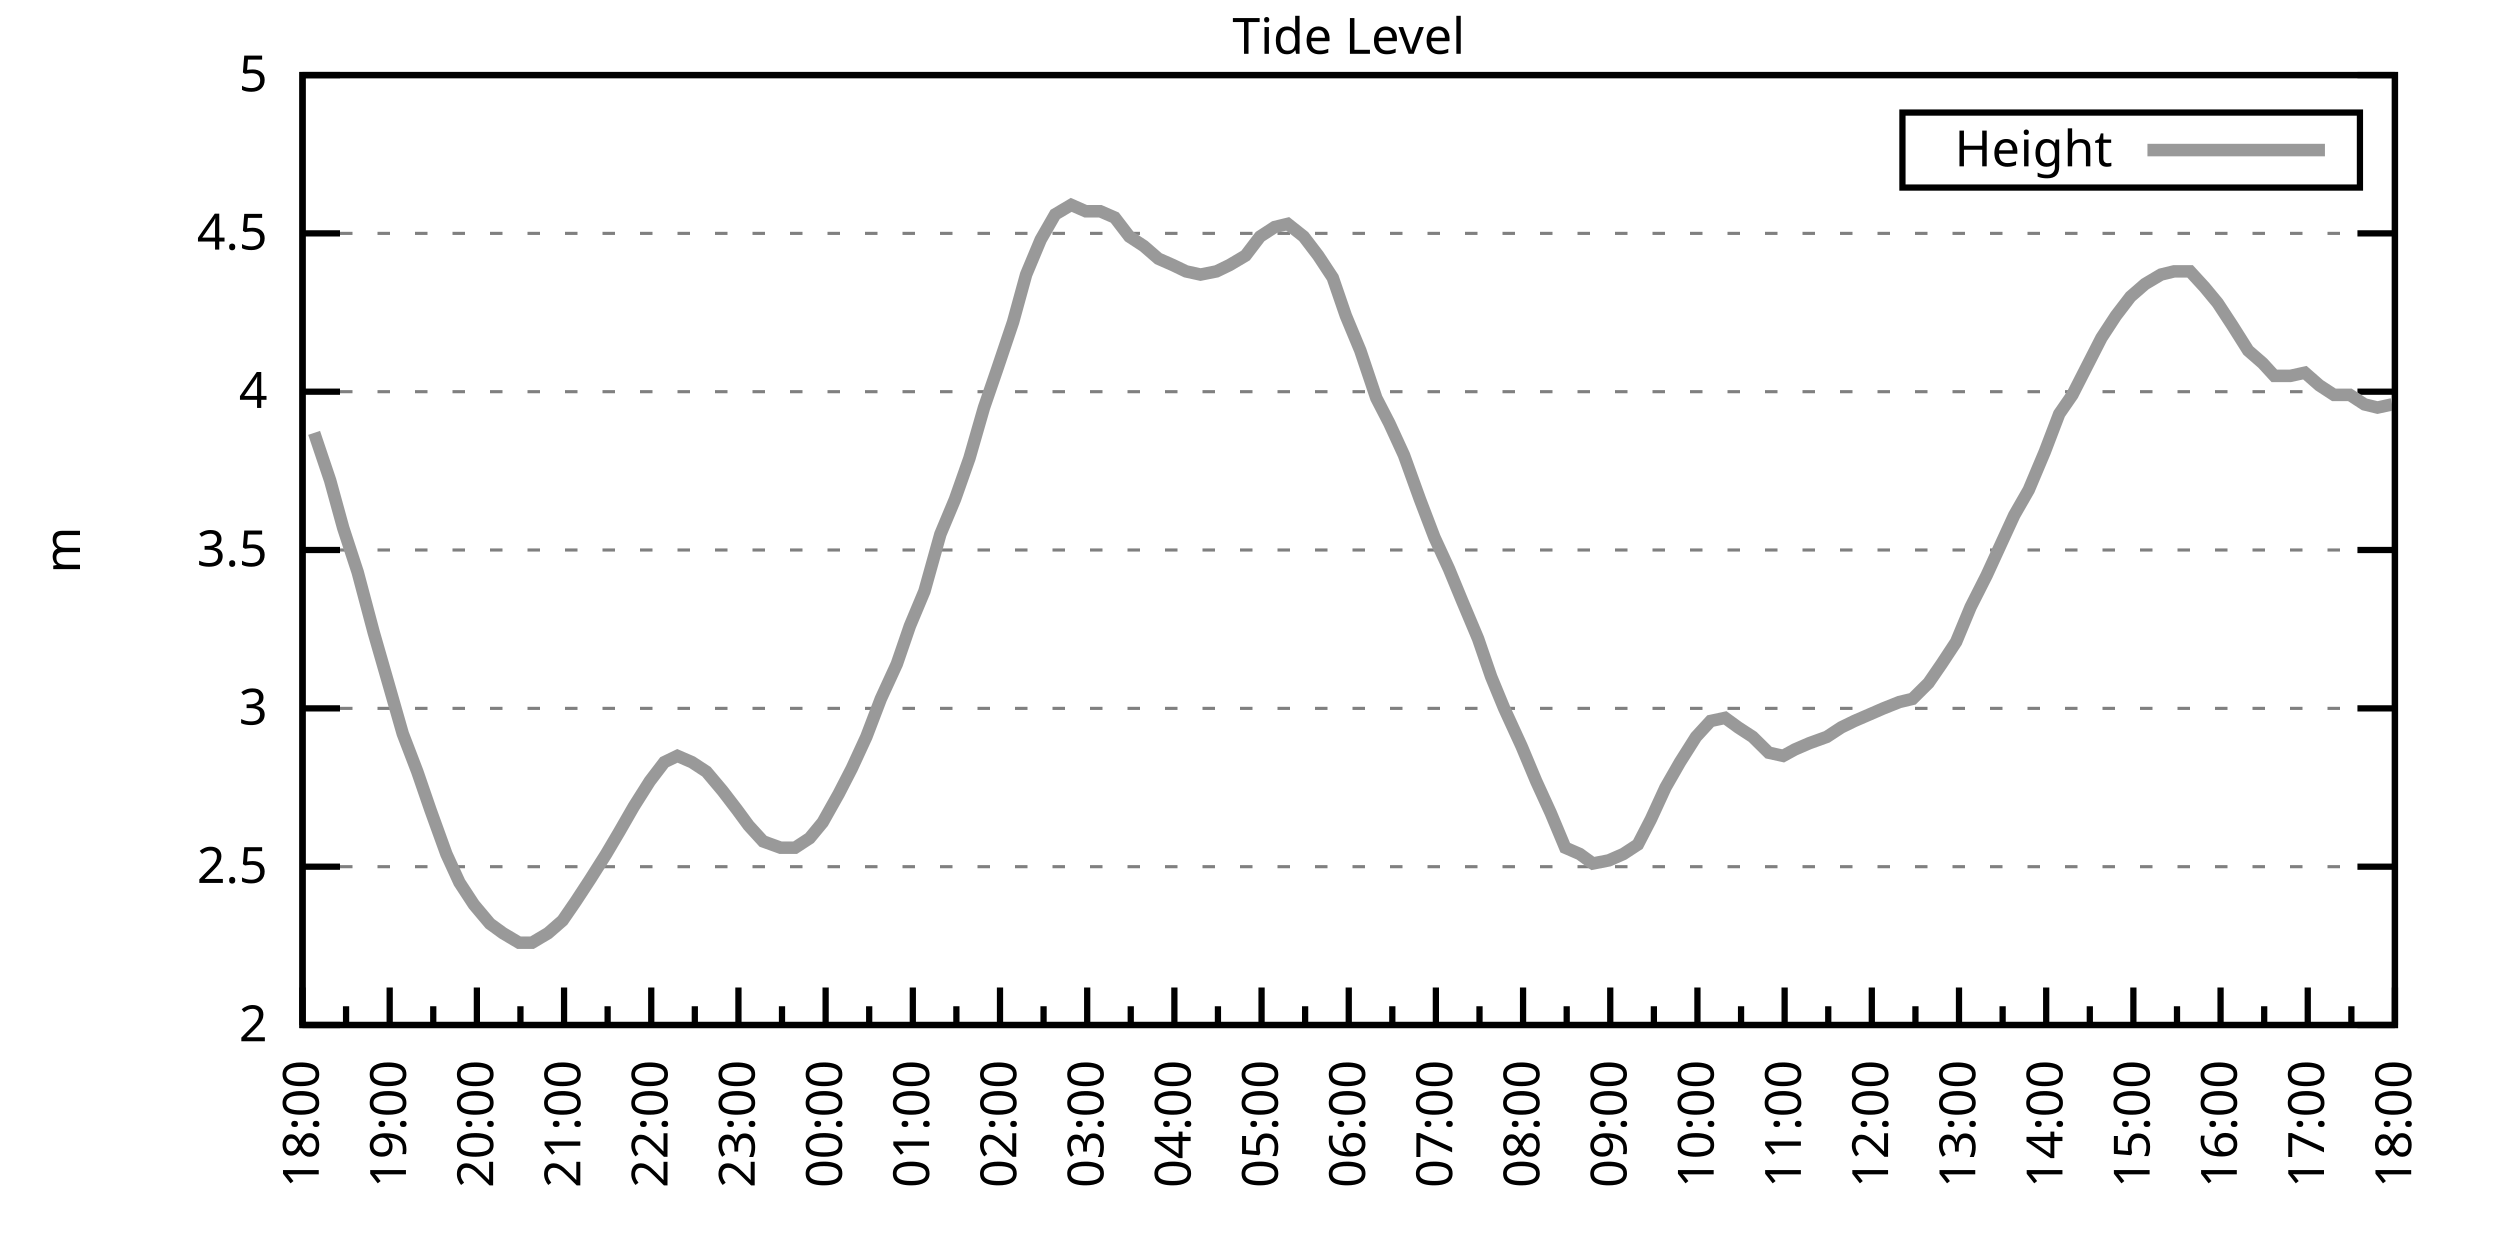
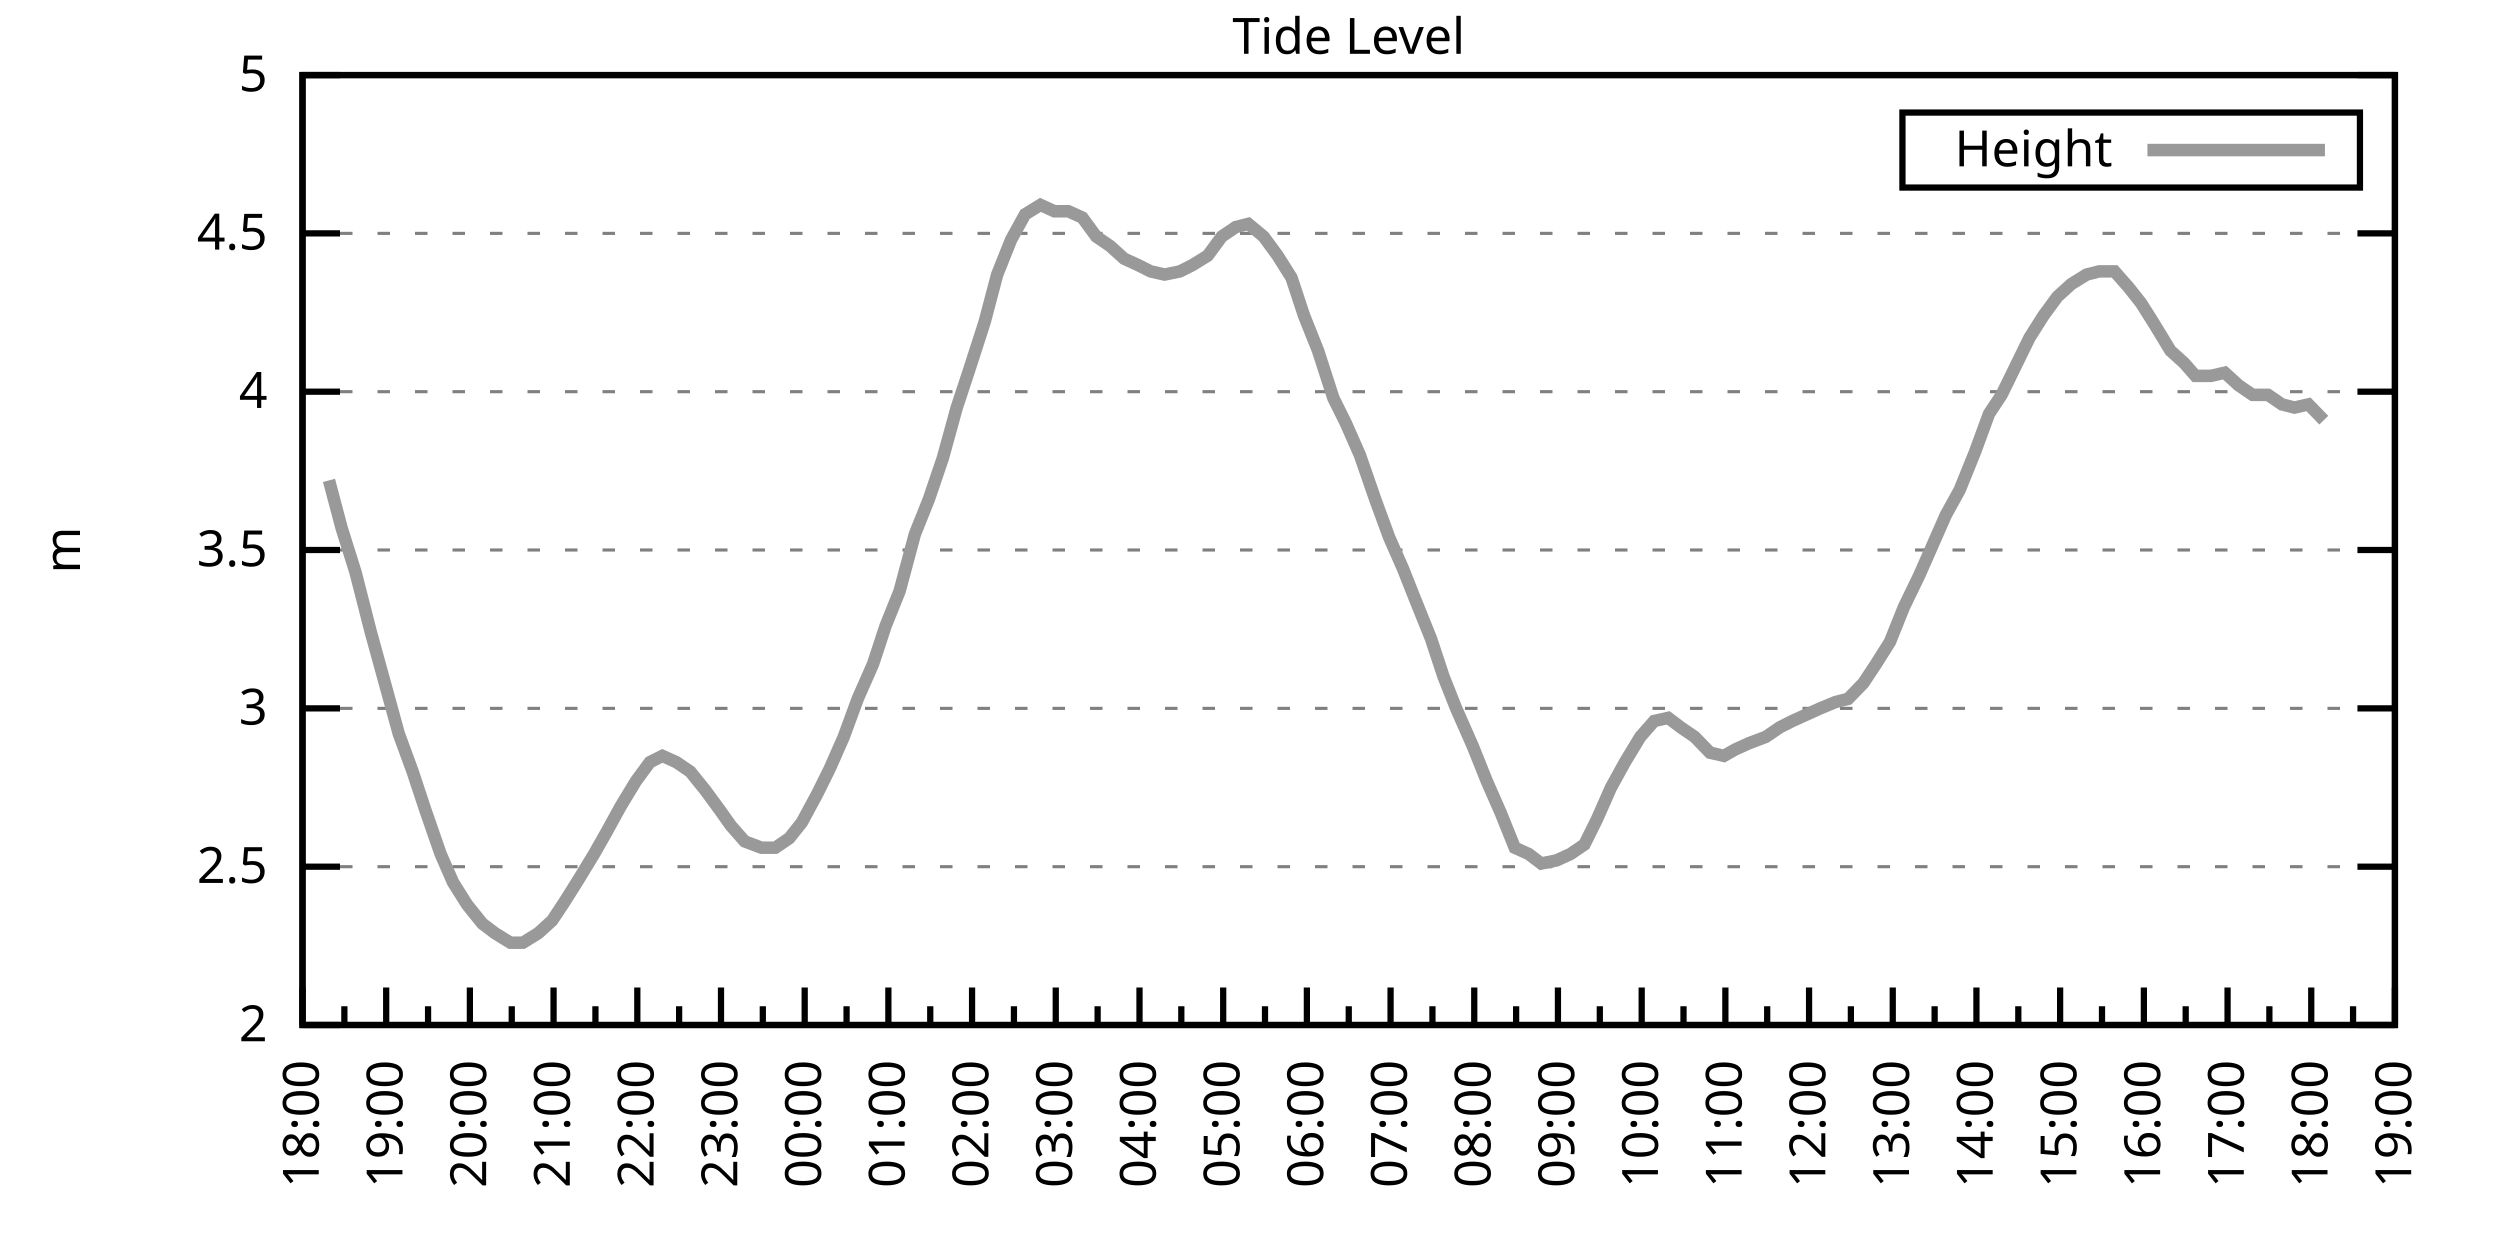
<svg xmlns="http://www.w3.org/2000/svg" xmlns:xlink="http://www.w3.org/1999/xlink" width="400" height="200" viewBox="0 0 400 200">
  <g id="gnuplot_canvas">
    <rect x="0" y="0" width="400" height="200" fill="none" />
    <defs>
      <circle id="gpDot" r="0.5" stroke-width="0.5" stroke="currentColor" />
      <path id="gpPt0" stroke-width="0.333" stroke="currentColor" d="M-1,0 h2 M0,-1 v2" />
      <path id="gpPt1" stroke-width="0.333" stroke="currentColor" d="M-1,-1 L1,1 M1,-1 L-1,1" />
      <path id="gpPt2" stroke-width="0.333" stroke="currentColor" d="M-1,0 L1,0 M0,-1 L0,1 M-1,-1 L1,1 M-1,1 L1,-1" />
      <rect id="gpPt3" stroke-width="0.333" stroke="currentColor" x="-1" y="-1" width="2" height="2" />
      <rect id="gpPt4" stroke-width="0.333" stroke="currentColor" fill="currentColor" x="-1" y="-1" width="2" height="2" />
      <circle id="gpPt5" stroke-width="0.333" stroke="currentColor" cx="0" cy="0" r="1" />
      <use xlink:href="#gpPt5" id="gpPt6" fill="currentColor" stroke="none" />
      <path id="gpPt7" stroke-width="0.333" stroke="currentColor" d="M0,-1.33 L-1.33,0.67 L1.33,0.67 z" />
      <use xlink:href="#gpPt7" id="gpPt8" fill="currentColor" stroke="none" />
      <use xlink:href="#gpPt7" id="gpPt9" stroke="currentColor" transform="rotate(180)" />
      <use xlink:href="#gpPt9" id="gpPt10" fill="currentColor" stroke="none" />
      <use xlink:href="#gpPt3" id="gpPt11" stroke="currentColor" transform="rotate(45)" />
      <use xlink:href="#gpPt11" id="gpPt12" fill="currentColor" stroke="none" />
      <path id="gpPt13" stroke-width="0.333" stroke="currentColor" d="M0,1.330 L1.265,0.411 L0.782,-1.067 L-0.782,-1.076 L-1.265,0.411 z" />
      <use xlink:href="#gpPt13" id="gpPt14" fill="currentColor" stroke="none" />
      <filter id="textbox" filterUnits="objectBoundingBox" x="0" y="0" height="1" width="1">
        <feFlood flood-color="white" flood-opacity="1" result="bgnd" />
        <feComposite in="SourceGraphic" in2="bgnd" operator="atop" />
      </filter>
      <filter id="greybox" filterUnits="objectBoundingBox" x="0" y="0" height="1" width="1">
        <feFlood flood-color="lightgrey" flood-opacity="1" result="grey" />
        <feComposite in="SourceGraphic" in2="grey" operator="atop" />
      </filter>
    </defs>
    <g fill="none" color="white" stroke="currentColor" stroke-width="1.00" stroke-linecap="butt" stroke-linejoin="miter">
</g>
    <g fill="none" color="black" stroke="currentColor" stroke-width="1.00" stroke-linecap="butt" stroke-linejoin="miter">
      <g stroke="none" shape-rendering="crispEdges">
        <polygon fill="rgb(255, 255, 255)" points="48.40,164.00 383.18,164.00 383.18,12.02 48.40,12.02 " />
      </g>
    </g>
    <g fill="none" color="black" stroke="currentColor" stroke-width="1.00" stroke-linecap="butt" stroke-linejoin="miter">
</g>
    <g fill="none" color="black" stroke="black" stroke-width="0.50" stroke-linecap="butt" stroke-linejoin="miter">
</g>
    <g fill="none" color="gray" stroke="currentColor" stroke-width="0.50" stroke-linecap="butt" stroke-linejoin="miter">
      <path stroke="gray" stroke-dasharray="2,4" class="gridline" d="M48.40,164.00 L383.19,164.00  " />
    </g>
    <g fill="none" color="gray" stroke="gray" stroke-width="1.00" stroke-linecap="butt" stroke-linejoin="miter">
</g>
    <g fill="none" color="black" stroke="currentColor" stroke-width="1.00" stroke-linecap="butt" stroke-linejoin="miter">
      <path stroke="black" d="M48.40,164.00 L54.40,164.00 M383.19,164.00 L377.19,164.00  " />
      <g transform="translate(42.80,166.60)" stroke="none" fill="black" font-family="Sans" font-size="8.00" text-anchor="end">
        <text>
          <tspan font-family="Sans"> 2</tspan>
        </text>
      </g>
    </g>
    <g fill="none" color="black" stroke="currentColor" stroke-width="1.00" stroke-linecap="butt" stroke-linejoin="miter">
</g>
    <g fill="none" color="black" stroke="black" stroke-width="0.50" stroke-linecap="butt" stroke-linejoin="miter">
</g>
    <g fill="none" color="gray" stroke="currentColor" stroke-width="0.50" stroke-linecap="butt" stroke-linejoin="miter">
      <path stroke="gray" stroke-dasharray="2,4" class="gridline" d="M48.40,138.67 L383.19,138.67  " />
    </g>
    <g fill="none" color="gray" stroke="gray" stroke-width="1.00" stroke-linecap="butt" stroke-linejoin="miter">
</g>
    <g fill="none" color="black" stroke="currentColor" stroke-width="1.00" stroke-linecap="butt" stroke-linejoin="miter">
      <path stroke="black" d="M48.40,138.67 L54.40,138.67 M383.19,138.67 L377.19,138.67  " />
      <g transform="translate(42.80,141.27)" stroke="none" fill="black" font-family="Sans" font-size="8.00" text-anchor="end">
        <text>
          <tspan font-family="Sans"> 2.5</tspan>
        </text>
      </g>
    </g>
    <g fill="none" color="black" stroke="currentColor" stroke-width="1.00" stroke-linecap="butt" stroke-linejoin="miter">
</g>
    <g fill="none" color="black" stroke="black" stroke-width="0.50" stroke-linecap="butt" stroke-linejoin="miter">
</g>
    <g fill="none" color="gray" stroke="currentColor" stroke-width="0.50" stroke-linecap="butt" stroke-linejoin="miter">
      <path stroke="gray" stroke-dasharray="2,4" class="gridline" d="M48.40,113.34 L383.19,113.34  " />
    </g>
    <g fill="none" color="gray" stroke="gray" stroke-width="1.00" stroke-linecap="butt" stroke-linejoin="miter">
</g>
    <g fill="none" color="black" stroke="currentColor" stroke-width="1.00" stroke-linecap="butt" stroke-linejoin="miter">
      <path stroke="black" d="M48.40,113.34 L54.40,113.34 M383.19,113.34 L377.19,113.34  " />
      <g transform="translate(42.80,115.94)" stroke="none" fill="black" font-family="Sans" font-size="8.00" text-anchor="end">
        <text>
          <tspan font-family="Sans"> 3</tspan>
        </text>
      </g>
    </g>
    <g fill="none" color="black" stroke="currentColor" stroke-width="1.00" stroke-linecap="butt" stroke-linejoin="miter">
</g>
    <g fill="none" color="black" stroke="black" stroke-width="0.50" stroke-linecap="butt" stroke-linejoin="miter">
</g>
    <g fill="none" color="gray" stroke="currentColor" stroke-width="0.50" stroke-linecap="butt" stroke-linejoin="miter">
      <path stroke="gray" stroke-dasharray="2,4" class="gridline" d="M48.40,88.00 L383.19,88.00  " />
    </g>
    <g fill="none" color="gray" stroke="gray" stroke-width="1.00" stroke-linecap="butt" stroke-linejoin="miter">
</g>
    <g fill="none" color="black" stroke="currentColor" stroke-width="1.00" stroke-linecap="butt" stroke-linejoin="miter">
      <path stroke="black" d="M48.40,88.00 L54.40,88.00 M383.19,88.00 L377.19,88.00  " />
      <g transform="translate(42.80,90.60)" stroke="none" fill="black" font-family="Sans" font-size="8.00" text-anchor="end">
        <text>
          <tspan font-family="Sans"> 3.5</tspan>
        </text>
      </g>
    </g>
    <g fill="none" color="black" stroke="currentColor" stroke-width="1.00" stroke-linecap="butt" stroke-linejoin="miter">
</g>
    <g fill="none" color="black" stroke="black" stroke-width="0.50" stroke-linecap="butt" stroke-linejoin="miter">
</g>
    <g fill="none" color="gray" stroke="currentColor" stroke-width="0.50" stroke-linecap="butt" stroke-linejoin="miter">
      <path stroke="gray" stroke-dasharray="2,4" class="gridline" d="M48.40,62.67 L383.19,62.67  " />
    </g>
    <g fill="none" color="gray" stroke="gray" stroke-width="1.00" stroke-linecap="butt" stroke-linejoin="miter">
</g>
    <g fill="none" color="black" stroke="currentColor" stroke-width="1.00" stroke-linecap="butt" stroke-linejoin="miter">
      <path stroke="black" d="M48.40,62.67 L54.40,62.67 M383.19,62.67 L377.19,62.67  " />
      <g transform="translate(42.80,65.27)" stroke="none" fill="black" font-family="Sans" font-size="8.00" text-anchor="end">
        <text>
          <tspan font-family="Sans"> 4</tspan>
        </text>
      </g>
    </g>
    <g fill="none" color="black" stroke="currentColor" stroke-width="1.00" stroke-linecap="butt" stroke-linejoin="miter">
</g>
    <g fill="none" color="black" stroke="black" stroke-width="0.50" stroke-linecap="butt" stroke-linejoin="miter">
</g>
    <g fill="none" color="gray" stroke="currentColor" stroke-width="0.50" stroke-linecap="butt" stroke-linejoin="miter">
      <path stroke="gray" stroke-dasharray="2,4" class="gridline" d="M48.40,37.34 L383.19,37.34  " />
    </g>
    <g fill="none" color="gray" stroke="gray" stroke-width="1.00" stroke-linecap="butt" stroke-linejoin="miter">
</g>
    <g fill="none" color="black" stroke="currentColor" stroke-width="1.00" stroke-linecap="butt" stroke-linejoin="miter">
      <path stroke="black" d="M48.40,37.34 L54.40,37.34 M383.19,37.34 L377.19,37.34  " />
      <g transform="translate(42.80,39.94)" stroke="none" fill="black" font-family="Sans" font-size="8.00" text-anchor="end">
        <text>
          <tspan font-family="Sans"> 4.5</tspan>
        </text>
      </g>
    </g>
    <g fill="none" color="black" stroke="currentColor" stroke-width="1.00" stroke-linecap="butt" stroke-linejoin="miter">
</g>
    <g fill="none" color="black" stroke="black" stroke-width="0.50" stroke-linecap="butt" stroke-linejoin="miter">
</g>
    <g fill="none" color="gray" stroke="currentColor" stroke-width="0.50" stroke-linecap="butt" stroke-linejoin="miter">
      <path stroke="gray" stroke-dasharray="2,4" class="gridline" d="M48.40,12.01 L383.19,12.01  " />
    </g>
    <g fill="none" color="gray" stroke="gray" stroke-width="1.00" stroke-linecap="butt" stroke-linejoin="miter">
</g>
    <g fill="none" color="black" stroke="currentColor" stroke-width="1.00" stroke-linecap="butt" stroke-linejoin="miter">
      <path stroke="black" d="M48.40,12.01 L54.40,12.01 M383.19,12.01 L377.19,12.01  " />
      <g transform="translate(42.80,14.61)" stroke="none" fill="black" font-family="Sans" font-size="8.00" text-anchor="end">
        <text>
          <tspan font-family="Sans"> 5</tspan>
        </text>
      </g>
    </g>
    <g fill="none" color="black" stroke="currentColor" stroke-width="1.00" stroke-linecap="butt" stroke-linejoin="miter">
      <path stroke="black" d="M48.40,164.00 L48.40,158.00  " />
      <g transform="translate(51.00,169.60) rotate(270)" stroke="none" fill="black" font-family="Sans" font-size="8.00" text-anchor="end">
        <text>
          <tspan font-family="Sans">18:00</tspan>
        </text>
      </g>
    </g>
    <g fill="none" color="black" stroke="currentColor" stroke-width="1.00" stroke-linecap="butt" stroke-linejoin="miter">
-       <path stroke="black" d="M55.37,164.00 L55.37,161.00 M62.35,164.00 L62.35,158.00  " />
-       <g transform="translate(64.95,169.60) rotate(270)" stroke="none" fill="black" font-family="Sans" font-size="8.00" text-anchor="end">
+       <path stroke="black" d="M55.10,164.00 L55.10,161.00 M61.79,164.00 L61.79,158.00  " />
+       <g transform="translate(64.39,169.60) rotate(270)" stroke="none" fill="black" font-family="Sans" font-size="8.00" text-anchor="end">
        <text>
          <tspan font-family="Sans">19:00</tspan>
        </text>
      </g>
    </g>
    <g fill="none" color="black" stroke="currentColor" stroke-width="1.00" stroke-linecap="butt" stroke-linejoin="miter">
-       <path stroke="black" d="M69.32,164.00 L69.32,161.00 M76.30,164.00 L76.30,158.00  " />
-       <g transform="translate(78.90,169.60) rotate(270)" stroke="none" fill="black" font-family="Sans" font-size="8.00" text-anchor="end">
+       <path stroke="black" d="M68.49,164.00 L68.49,161.00 M75.18,164.00 L75.18,158.00  " />
+       <g transform="translate(77.78,169.60) rotate(270)" stroke="none" fill="black" font-family="Sans" font-size="8.00" text-anchor="end">
        <text>
          <tspan font-family="Sans">20:00</tspan>
        </text>
      </g>
    </g>
    <g fill="none" color="black" stroke="currentColor" stroke-width="1.00" stroke-linecap="butt" stroke-linejoin="miter">
-       <path stroke="black" d="M83.27,164.00 L83.27,161.00 M90.25,164.00 L90.25,158.00  " />
-       <g transform="translate(92.85,169.60) rotate(270)" stroke="none" fill="black" font-family="Sans" font-size="8.00" text-anchor="end">
+       <path stroke="black" d="M81.88,164.00 L81.88,161.00 M88.57,164.00 L88.57,158.00  " />
+       <g transform="translate(91.17,169.60) rotate(270)" stroke="none" fill="black" font-family="Sans" font-size="8.00" text-anchor="end">
        <text>
          <tspan font-family="Sans">21:00</tspan>
        </text>
      </g>
    </g>
    <g fill="none" color="black" stroke="currentColor" stroke-width="1.00" stroke-linecap="butt" stroke-linejoin="miter">
-       <path stroke="black" d="M97.22,164.00 L97.22,161.00 M104.20,164.00 L104.20,158.00  " />
-       <g transform="translate(106.80,169.60) rotate(270)" stroke="none" fill="black" font-family="Sans" font-size="8.00" text-anchor="end">
+       <path stroke="black" d="M95.27,164.00 L95.27,161.00 M101.97,164.00 L101.97,158.00  " />
+       <g transform="translate(104.57,169.60) rotate(270)" stroke="none" fill="black" font-family="Sans" font-size="8.00" text-anchor="end">
        <text>
          <tspan font-family="Sans">22:00</tspan>
        </text>
      </g>
    </g>
    <g fill="none" color="black" stroke="currentColor" stroke-width="1.00" stroke-linecap="butt" stroke-linejoin="miter">
-       <path stroke="black" d="M111.17,164.00 L111.17,161.00 M118.15,164.00 L118.15,158.00  " />
-       <g transform="translate(120.75,169.60) rotate(270)" stroke="none" fill="black" font-family="Sans" font-size="8.00" text-anchor="end">
+       <path stroke="black" d="M108.66,164.00 L108.66,161.00 M115.36,164.00 L115.36,158.00  " />
+       <g transform="translate(117.96,169.60) rotate(270)" stroke="none" fill="black" font-family="Sans" font-size="8.00" text-anchor="end">
        <text>
          <tspan font-family="Sans">23:00</tspan>
        </text>
      </g>
    </g>
    <g fill="none" color="black" stroke="currentColor" stroke-width="1.00" stroke-linecap="butt" stroke-linejoin="miter">
-       <path stroke="black" d="M125.12,164.00 L125.12,161.00 M132.10,164.00 L132.10,158.00  " />
-       <g transform="translate(134.70,169.60) rotate(270)" stroke="none" fill="black" font-family="Sans" font-size="8.00" text-anchor="end">
+       <path stroke="black" d="M122.05,164.00 L122.05,161.00 M128.75,164.00 L128.75,158.00  " />
+       <g transform="translate(131.35,169.60) rotate(270)" stroke="none" fill="black" font-family="Sans" font-size="8.00" text-anchor="end">
        <text>
          <tspan font-family="Sans">00:00</tspan>
        </text>
      </g>
    </g>
    <g fill="none" color="black" stroke="currentColor" stroke-width="1.00" stroke-linecap="butt" stroke-linejoin="miter">
-       <path stroke="black" d="M139.07,164.00 L139.07,161.00 M146.05,164.00 L146.05,158.00  " />
-       <g transform="translate(148.65,169.60) rotate(270)" stroke="none" fill="black" font-family="Sans" font-size="8.00" text-anchor="end">
+       <path stroke="black" d="M135.45,164.00 L135.45,161.00 M142.14,164.00 L142.14,158.00  " />
+       <g transform="translate(144.74,169.60) rotate(270)" stroke="none" fill="black" font-family="Sans" font-size="8.00" text-anchor="end">
        <text>
          <tspan font-family="Sans">01:00</tspan>
        </text>
      </g>
    </g>
    <g fill="none" color="black" stroke="currentColor" stroke-width="1.00" stroke-linecap="butt" stroke-linejoin="miter">
-       <path stroke="black" d="M153.02,164.00 L153.02,161.00 M160.00,164.00 L160.00,158.00  " />
-       <g transform="translate(162.60,169.60) rotate(270)" stroke="none" fill="black" font-family="Sans" font-size="8.00" text-anchor="end">
+       <path stroke="black" d="M148.84,164.00 L148.84,161.00 M155.53,164.00 L155.53,158.00  " />
+       <g transform="translate(158.13,169.60) rotate(270)" stroke="none" fill="black" font-family="Sans" font-size="8.00" text-anchor="end">
        <text>
          <tspan font-family="Sans">02:00</tspan>
        </text>
      </g>
    </g>
    <g fill="none" color="black" stroke="currentColor" stroke-width="1.00" stroke-linecap="butt" stroke-linejoin="miter">
-       <path stroke="black" d="M166.97,164.00 L166.97,161.00 M173.95,164.00 L173.95,158.00  " />
-       <g transform="translate(176.55,169.60) rotate(270)" stroke="none" fill="black" font-family="Sans" font-size="8.00" text-anchor="end">
+       <path stroke="black" d="M162.23,164.00 L162.23,161.00 M168.92,164.00 L168.92,158.00  " />
+       <g transform="translate(171.52,169.60) rotate(270)" stroke="none" fill="black" font-family="Sans" font-size="8.00" text-anchor="end">
        <text>
          <tspan font-family="Sans">03:00</tspan>
        </text>
      </g>
    </g>
    <g fill="none" color="black" stroke="currentColor" stroke-width="1.00" stroke-linecap="butt" stroke-linejoin="miter">
-       <path stroke="black" d="M180.92,164.00 L180.92,161.00 M187.90,164.00 L187.90,158.00  " />
-       <g transform="translate(190.50,169.60) rotate(270)" stroke="none" fill="black" font-family="Sans" font-size="8.00" text-anchor="end">
+       <path stroke="black" d="M175.62,164.00 L175.62,161.00 M182.32,164.00 L182.32,158.00  " />
+       <g transform="translate(184.92,169.60) rotate(270)" stroke="none" fill="black" font-family="Sans" font-size="8.00" text-anchor="end">
        <text>
          <tspan font-family="Sans">04:00</tspan>
        </text>
      </g>
    </g>
    <g fill="none" color="black" stroke="currentColor" stroke-width="1.00" stroke-linecap="butt" stroke-linejoin="miter">
-       <path stroke="black" d="M194.87,164.00 L194.87,161.00 M201.85,164.00 L201.85,158.00  " />
-       <g transform="translate(204.45,169.60) rotate(270)" stroke="none" fill="black" font-family="Sans" font-size="8.00" text-anchor="end">
+       <path stroke="black" d="M189.01,164.00 L189.01,161.00 M195.71,164.00 L195.71,158.00  " />
+       <g transform="translate(198.31,169.60) rotate(270)" stroke="none" fill="black" font-family="Sans" font-size="8.00" text-anchor="end">
        <text>
          <tspan font-family="Sans">05:00</tspan>
        </text>
      </g>
    </g>
    <g fill="none" color="black" stroke="currentColor" stroke-width="1.00" stroke-linecap="butt" stroke-linejoin="miter">
-       <path stroke="black" d="M208.82,164.00 L208.82,161.00 M215.80,164.00 L215.80,158.00  " />
-       <g transform="translate(218.40,169.60) rotate(270)" stroke="none" fill="black" font-family="Sans" font-size="8.00" text-anchor="end">
+       <path stroke="black" d="M202.40,164.00 L202.40,161.00 M209.10,164.00 L209.10,158.00  " />
+       <g transform="translate(211.70,169.60) rotate(270)" stroke="none" fill="black" font-family="Sans" font-size="8.00" text-anchor="end">
        <text>
          <tspan font-family="Sans">06:00</tspan>
        </text>
      </g>
    </g>
    <g fill="none" color="black" stroke="currentColor" stroke-width="1.00" stroke-linecap="butt" stroke-linejoin="miter">
-       <path stroke="black" d="M222.77,164.00 L222.77,161.00 M229.74,164.00 L229.74,158.00  " />
-       <g transform="translate(232.34,169.60) rotate(270)" stroke="none" fill="black" font-family="Sans" font-size="8.00" text-anchor="end">
+       <path stroke="black" d="M215.80,164.00 L215.80,161.00 M222.49,164.00 L222.49,158.00  " />
+       <g transform="translate(225.09,169.60) rotate(270)" stroke="none" fill="black" font-family="Sans" font-size="8.00" text-anchor="end">
        <text>
          <tspan font-family="Sans">07:00</tspan>
        </text>
      </g>
    </g>
    <g fill="none" color="black" stroke="currentColor" stroke-width="1.00" stroke-linecap="butt" stroke-linejoin="miter">
-       <path stroke="black" d="M236.72,164.00 L236.72,161.00 M243.69,164.00 L243.69,158.00  " />
-       <g transform="translate(246.29,169.60) rotate(270)" stroke="none" fill="black" font-family="Sans" font-size="8.00" text-anchor="end">
+       <path stroke="black" d="M229.19,164.00 L229.19,161.00 M235.88,164.00 L235.88,158.00  " />
+       <g transform="translate(238.48,169.60) rotate(270)" stroke="none" fill="black" font-family="Sans" font-size="8.00" text-anchor="end">
        <text>
          <tspan font-family="Sans">08:00</tspan>
        </text>
      </g>
    </g>
    <g fill="none" color="black" stroke="currentColor" stroke-width="1.00" stroke-linecap="butt" stroke-linejoin="miter">
-       <path stroke="black" d="M250.67,164.00 L250.67,161.00 M257.64,164.00 L257.64,158.00  " />
-       <g transform="translate(260.24,169.60) rotate(270)" stroke="none" fill="black" font-family="Sans" font-size="8.00" text-anchor="end">
+       <path stroke="black" d="M242.58,164.00 L242.58,161.00 M249.27,164.00 L249.27,158.00  " />
+       <g transform="translate(251.87,169.60) rotate(270)" stroke="none" fill="black" font-family="Sans" font-size="8.00" text-anchor="end">
        <text>
          <tspan font-family="Sans">09:00</tspan>
        </text>
      </g>
    </g>
    <g fill="none" color="black" stroke="currentColor" stroke-width="1.00" stroke-linecap="butt" stroke-linejoin="miter">
-       <path stroke="black" d="M264.62,164.00 L264.62,161.00 M271.59,164.00 L271.59,158.00  " />
-       <g transform="translate(274.19,169.60) rotate(270)" stroke="none" fill="black" font-family="Sans" font-size="8.00" text-anchor="end">
+       <path stroke="black" d="M255.97,164.00 L255.97,161.00 M262.67,164.00 L262.67,158.00  " />
+       <g transform="translate(265.27,169.60) rotate(270)" stroke="none" fill="black" font-family="Sans" font-size="8.00" text-anchor="end">
        <text>
          <tspan font-family="Sans">10:00</tspan>
        </text>
      </g>
    </g>
    <g fill="none" color="black" stroke="currentColor" stroke-width="1.00" stroke-linecap="butt" stroke-linejoin="miter">
-       <path stroke="black" d="M278.57,164.00 L278.57,161.00 M285.54,164.00 L285.54,158.00  " />
-       <g transform="translate(288.14,169.60) rotate(270)" stroke="none" fill="black" font-family="Sans" font-size="8.00" text-anchor="end">
+       <path stroke="black" d="M269.36,164.00 L269.36,161.00 M276.06,164.00 L276.06,158.00  " />
+       <g transform="translate(278.66,169.60) rotate(270)" stroke="none" fill="black" font-family="Sans" font-size="8.00" text-anchor="end">
        <text>
          <tspan font-family="Sans">11:00</tspan>
        </text>
      </g>
    </g>
    <g fill="none" color="black" stroke="currentColor" stroke-width="1.00" stroke-linecap="butt" stroke-linejoin="miter">
-       <path stroke="black" d="M292.52,164.00 L292.52,161.00 M299.49,164.00 L299.49,158.00  " />
-       <g transform="translate(302.09,169.60) rotate(270)" stroke="none" fill="black" font-family="Sans" font-size="8.00" text-anchor="end">
+       <path stroke="black" d="M282.75,164.00 L282.75,161.00 M289.45,164.00 L289.45,158.00  " />
+       <g transform="translate(292.05,169.60) rotate(270)" stroke="none" fill="black" font-family="Sans" font-size="8.00" text-anchor="end">
        <text>
          <tspan font-family="Sans">12:00</tspan>
        </text>
      </g>
    </g>
    <g fill="none" color="black" stroke="currentColor" stroke-width="1.00" stroke-linecap="butt" stroke-linejoin="miter">
-       <path stroke="black" d="M306.47,164.00 L306.47,161.00 M313.44,164.00 L313.44,158.00  " />
-       <g transform="translate(316.04,169.60) rotate(270)" stroke="none" fill="black" font-family="Sans" font-size="8.00" text-anchor="end">
+       <path stroke="black" d="M296.14,164.00 L296.14,161.00 M302.84,164.00 L302.84,158.00  " />
+       <g transform="translate(305.44,169.60) rotate(270)" stroke="none" fill="black" font-family="Sans" font-size="8.00" text-anchor="end">
        <text>
          <tspan font-family="Sans">13:00</tspan>
        </text>
      </g>
    </g>
    <g fill="none" color="black" stroke="currentColor" stroke-width="1.00" stroke-linecap="butt" stroke-linejoin="miter">
-       <path stroke="black" d="M320.42,164.00 L320.42,161.00 M327.39,164.00 L327.39,158.00  " />
-       <g transform="translate(329.99,169.60) rotate(270)" stroke="none" fill="black" font-family="Sans" font-size="8.00" text-anchor="end">
+       <path stroke="black" d="M309.54,164.00 L309.54,161.00 M316.23,164.00 L316.23,158.00  " />
+       <g transform="translate(318.83,169.60) rotate(270)" stroke="none" fill="black" font-family="Sans" font-size="8.00" text-anchor="end">
        <text>
          <tspan font-family="Sans">14:00</tspan>
        </text>
      </g>
    </g>
    <g fill="none" color="black" stroke="currentColor" stroke-width="1.00" stroke-linecap="butt" stroke-linejoin="miter">
-       <path stroke="black" d="M334.37,164.00 L334.37,161.00 M341.34,164.00 L341.34,158.00  " />
-       <g transform="translate(343.94,169.60) rotate(270)" stroke="none" fill="black" font-family="Sans" font-size="8.00" text-anchor="end">
+       <path stroke="black" d="M322.93,164.00 L322.93,161.00 M329.62,164.00 L329.62,158.00  " />
+       <g transform="translate(332.22,169.60) rotate(270)" stroke="none" fill="black" font-family="Sans" font-size="8.00" text-anchor="end">
        <text>
          <tspan font-family="Sans">15:00</tspan>
        </text>
      </g>
    </g>
    <g fill="none" color="black" stroke="currentColor" stroke-width="1.00" stroke-linecap="butt" stroke-linejoin="miter">
-       <path stroke="black" d="M348.32,164.00 L348.32,161.00 M355.29,164.00 L355.29,158.00  " />
-       <g transform="translate(357.89,169.60) rotate(270)" stroke="none" fill="black" font-family="Sans" font-size="8.00" text-anchor="end">
+       <path stroke="black" d="M336.32,164.00 L336.32,161.00 M343.02,164.00 L343.02,158.00  " />
+       <g transform="translate(345.62,169.60) rotate(270)" stroke="none" fill="black" font-family="Sans" font-size="8.00" text-anchor="end">
        <text>
          <tspan font-family="Sans">16:00</tspan>
        </text>
      </g>
    </g>
    <g fill="none" color="black" stroke="currentColor" stroke-width="1.00" stroke-linecap="butt" stroke-linejoin="miter">
-       <path stroke="black" d="M362.27,164.00 L362.27,161.00 M369.24,164.00 L369.24,158.00  " />
-       <g transform="translate(371.84,169.60) rotate(270)" stroke="none" fill="black" font-family="Sans" font-size="8.00" text-anchor="end">
+       <path stroke="black" d="M349.71,164.00 L349.71,161.00 M356.41,164.00 L356.41,158.00  " />
+       <g transform="translate(359.01,169.60) rotate(270)" stroke="none" fill="black" font-family="Sans" font-size="8.00" text-anchor="end">
        <text>
          <tspan font-family="Sans">17:00</tspan>
        </text>
      </g>
    </g>
    <g fill="none" color="black" stroke="currentColor" stroke-width="1.00" stroke-linecap="butt" stroke-linejoin="miter">
-       <path stroke="black" d="M376.22,164.00 L376.22,161.00 M383.19,164.00 L383.19,158.00  " />
+       <path stroke="black" d="M363.10,164.00 L363.10,161.00 M369.80,164.00 L369.80,158.00  " />
+       <g transform="translate(372.40,169.60) rotate(270)" stroke="none" fill="black" font-family="Sans" font-size="8.00" text-anchor="end">
+         <text>
+           <tspan font-family="Sans">18:00</tspan>
+         </text>
+       </g>
+     </g>
+     <g fill="none" color="black" stroke="currentColor" stroke-width="1.00" stroke-linecap="butt" stroke-linejoin="miter">
+       <path stroke="black" d="M376.49,164.00 L376.49,161.00 M383.19,164.00 L383.19,158.00  " />
      <g transform="translate(385.79,169.60) rotate(270)" stroke="none" fill="black" font-family="Sans" font-size="8.00" text-anchor="end">
        <text>
-           <tspan font-family="Sans">18:00</tspan>
+           <tspan font-family="Sans">19:00</tspan>
        </text>
      </g>
    </g>
    <g fill="none" color="black" stroke="currentColor" stroke-width="1.00" stroke-linecap="butt" stroke-linejoin="miter">
</g>
    <g fill="none" color="black" stroke="currentColor" stroke-width="1.00" stroke-linecap="butt" stroke-linejoin="miter">
      <path stroke="black" d="M48.40,12.01 L48.40,164.00 L383.19,164.00 L383.19,12.01 L48.40,12.01 Z  " />
    </g>
    <g fill="none" color="black" stroke="currentColor" stroke-width="1.00" stroke-linecap="butt" stroke-linejoin="miter">
      <g transform="translate(12.80,88.01) rotate(270)" stroke="none" fill="black" font-family="Sans" font-size="8.00" text-anchor="middle">
        <text>
          <tspan font-family="Sans">m</tspan>
        </text>
      </g>
    </g>
    <g fill="none" color="black" stroke="currentColor" stroke-width="1.00" stroke-linecap="butt" stroke-linejoin="miter">
</g>
    <g fill="none" color="black" stroke="currentColor" stroke-width="1.00" stroke-linecap="butt" stroke-linejoin="miter">
      <path stroke="black" d="M304.39,30.01 L304.39,18.01 L377.59,18.01 L377.59,30.01 L304.39,30.01 Z  " />
    </g>
    <g id="Tide_level_plot_1">
      <g fill="none" color="white" stroke="black" stroke-width="2.00" stroke-linecap="butt" stroke-linejoin="miter">
</g>
      <g fill="none" color="black" stroke="currentColor" stroke-width="2.00" stroke-linecap="butt" stroke-linejoin="miter">
        <g transform="translate(337.99,26.61)" stroke="none" fill="black" font-family="Sans" font-size="8.00" text-anchor="end">
          <text>
            <tspan font-family="Sans">Height</tspan>
          </text>
        </g>
      </g>
      <g fill="none" color="black" stroke="currentColor" stroke-width="2.00" stroke-linecap="butt" stroke-linejoin="miter">
-         <path stroke="rgb(153, 153, 153)" d="M343.59,24.01 L371.99,24.01 M50.26,69.26 L52.82,76.86 L54.91,84.46 L57.23,91.55 L59.79,101.18 L62.12,109.28   L64.44,117.39 L66.77,123.47 L68.86,129.55 L71.42,136.64 L73.51,141.20 L75.83,144.75 L78.39,147.79 L80.48,149.31   L83.04,150.83 L85.13,150.83 L87.69,149.31 L90.02,147.28 L92.11,144.24 L94.43,140.69 L96.99,136.64 L99.08,133.10   L101.41,129.04 L103.97,124.99 L106.29,121.95 L108.38,120.94 L110.71,121.95 L113.03,123.47 L115.59,126.51 L117.92,129.55   L119.78,132.08 L122.10,134.62 L124.89,135.63 L127.22,135.63 L129.54,134.11 L131.63,131.58 L134.19,127.02 L136.28,122.96   L138.61,117.90 L140.93,111.82 L143.49,106.24 L145.58,100.16 L147.91,94.59 L150.46,85.47 L152.79,79.90 L155.11,73.31   L157.44,65.21 L159.53,59.13 L162.09,51.53 L164.18,43.93 L166.51,38.35 L168.83,34.30 L171.39,32.78 L173.71,33.80   L176.04,33.80 L178.36,34.81 L180.69,37.85 L183.01,39.37 L185.34,41.39 L187.66,42.41 L189.76,43.42 L192.08,43.93   L194.64,43.42 L196.73,42.41 L199.29,40.89 L201.61,37.85 L203.94,36.33 L206.03,35.82 L208.59,37.85 L210.91,40.89   L213.24,44.43 L215.33,50.51 L217.65,56.09 L220.21,63.69 L222.30,67.74 L224.63,72.81 L227.19,79.90 L229.51,85.98   L231.84,91.04 L233.93,96.11 L236.49,102.19 L238.58,108.27 L240.67,113.34 L243.46,119.42 L245.79,124.99 L248.11,130.06   L250.44,135.63 L252.76,136.64 L254.85,138.16 L257.41,137.66 L259.74,136.64 L262.06,135.12 L264.15,131.07 L266.48,126.00   L268.80,121.95 L271.36,117.90 L273.69,115.36 L276.01,114.86 L278.10,116.38 L280.43,117.90 L282.99,120.43 L285.31,120.94   L287.17,119.92 L289.50,118.91 L292.29,117.90 L294.61,116.38 L296.70,115.36 L299.03,114.35 L301.35,113.34 L303.91,112.32   L306.00,111.82 L308.56,109.28 L310.65,106.24 L312.98,102.70 L315.30,97.12 L317.86,92.06 L319.95,87.50 L322.28,82.43   L324.60,78.38 L327.16,72.30 L329.48,66.22 L331.58,63.18 L333.90,58.62 L336.23,54.06 L338.55,50.51 L340.88,47.47   L343.20,45.45 L345.76,43.93 L347.85,43.42 L350.41,43.42 L352.73,45.95 L354.83,48.49 L357.15,52.03 L359.71,56.09   L362.03,58.11 L363.89,60.14 L366.45,60.14 L368.78,59.63 L371.10,61.66 L373.43,63.18 L375.98,63.18 L378.31,64.70   L380.40,65.21 L382.73,64.70  " />
+         <path stroke="rgb(153, 153, 153)" d="M343.59,24.01 L371.99,24.01 M52.64,76.86 L54.65,84.46 L56.88,91.55 L59.34,101.18 L61.57,109.28 L63.80,117.39   L66.03,123.47 L68.04,129.55 L70.50,136.64 L72.50,141.20 L74.74,144.75 L77.19,147.79 L79.20,149.31 L81.66,150.83   L83.66,150.83 L86.12,149.31 L88.35,147.28 L90.36,144.24 L92.59,140.69 L95.05,136.64 L97.06,133.10 L99.29,129.04   L101.74,124.99 L103.98,121.95 L105.98,120.94 L108.22,121.95 L110.45,123.47 L112.90,126.51 L115.13,129.55 L116.92,132.08   L119.15,134.62 L121.83,135.63 L124.06,135.63 L126.29,134.11 L128.30,131.58 L130.76,127.02 L132.77,122.96 L135.00,117.90   L137.23,111.82 L139.69,106.24 L141.69,100.16 L143.93,94.59 L146.38,85.47 L148.61,79.90 L150.85,73.31 L153.08,65.21   L155.09,59.13 L157.54,51.53 L159.55,43.93 L161.78,38.35 L164.01,34.30 L166.47,32.78 L168.70,33.80 L170.93,33.80   L173.17,34.81 L175.40,37.85 L177.63,39.37 L179.86,41.39 L182.09,42.41 L184.10,43.42 L186.33,43.93 L188.79,43.42   L190.80,42.41 L193.25,40.89 L195.48,37.85 L197.72,36.33 L199.73,35.82 L202.18,37.85 L204.41,40.89 L206.64,44.43   L208.65,50.51 L210.88,56.09 L213.34,63.69 L215.35,67.74 L217.58,72.81 L220.04,79.90 L222.27,85.98 L224.50,91.04   L226.51,96.11 L228.96,102.19 L230.97,108.27 L232.98,113.34 L235.66,119.42 L237.89,124.99 L240.12,130.06 L242.36,135.63   L244.59,136.64 L246.60,138.16 L249.05,137.66 L251.28,136.64 L253.51,135.12 L255.52,131.07 L257.76,126.00 L259.99,121.95   L262.44,117.90 L264.67,115.36 L266.91,114.86 L268.92,116.38 L271.15,117.90 L273.60,120.43 L275.83,120.94 L277.62,119.92   L279.85,118.91 L282.53,117.90 L284.76,116.38 L286.77,115.36 L289.00,114.35 L291.23,113.34 L293.69,112.32 L295.70,111.82   L298.15,109.28 L300.16,106.24 L302.39,102.70 L304.63,97.12 L307.08,92.06 L309.09,87.50 L311.32,82.43 L313.55,78.38   L316.01,72.30 L318.24,66.22 L320.25,63.18 L322.48,58.62 L324.71,54.06 L326.95,50.51 L329.18,47.47 L331.41,45.45   L333.86,43.93 L335.87,43.42 L338.33,43.42 L340.56,45.95 L342.57,48.49 L344.80,52.03 L347.26,56.09 L349.49,58.11   L351.27,60.14 L353.73,60.14 L355.96,59.63 L358.19,61.66 L360.42,63.18 L362.88,63.18 L365.11,64.70 L367.12,65.21   L369.35,64.70 L371.81,67.23  " />
      </g>
    </g>
    <g fill="none" color="black" stroke="currentColor" stroke-width="2.00" stroke-linecap="butt" stroke-linejoin="miter">
</g>
    <g fill="none" color="black" stroke="black" stroke-width="1.00" stroke-linecap="butt" stroke-linejoin="miter">
</g>
    <g fill="none" color="black" stroke="currentColor" stroke-width="1.00" stroke-linecap="butt" stroke-linejoin="miter">
      <path stroke="black" d="M48.40,12.01 L48.40,164.00 L383.19,164.00 L383.19,12.01 L48.40,12.01 Z  " />
    </g>
    <g fill="none" color="black" stroke="currentColor" stroke-width="1.00" stroke-linecap="butt" stroke-linejoin="miter">
      <g transform="translate(215.79,8.61)" stroke="none" fill="black" font-family="Sans" font-size="8.00" text-anchor="middle">
        <text>
          <tspan font-family="Sans">Tide Level</tspan>
        </text>
      </g>
    </g>
    <g fill="none" color="black" stroke="currentColor" stroke-width="1.00" stroke-linecap="butt" stroke-linejoin="miter">
</g>
  </g>
</svg>
